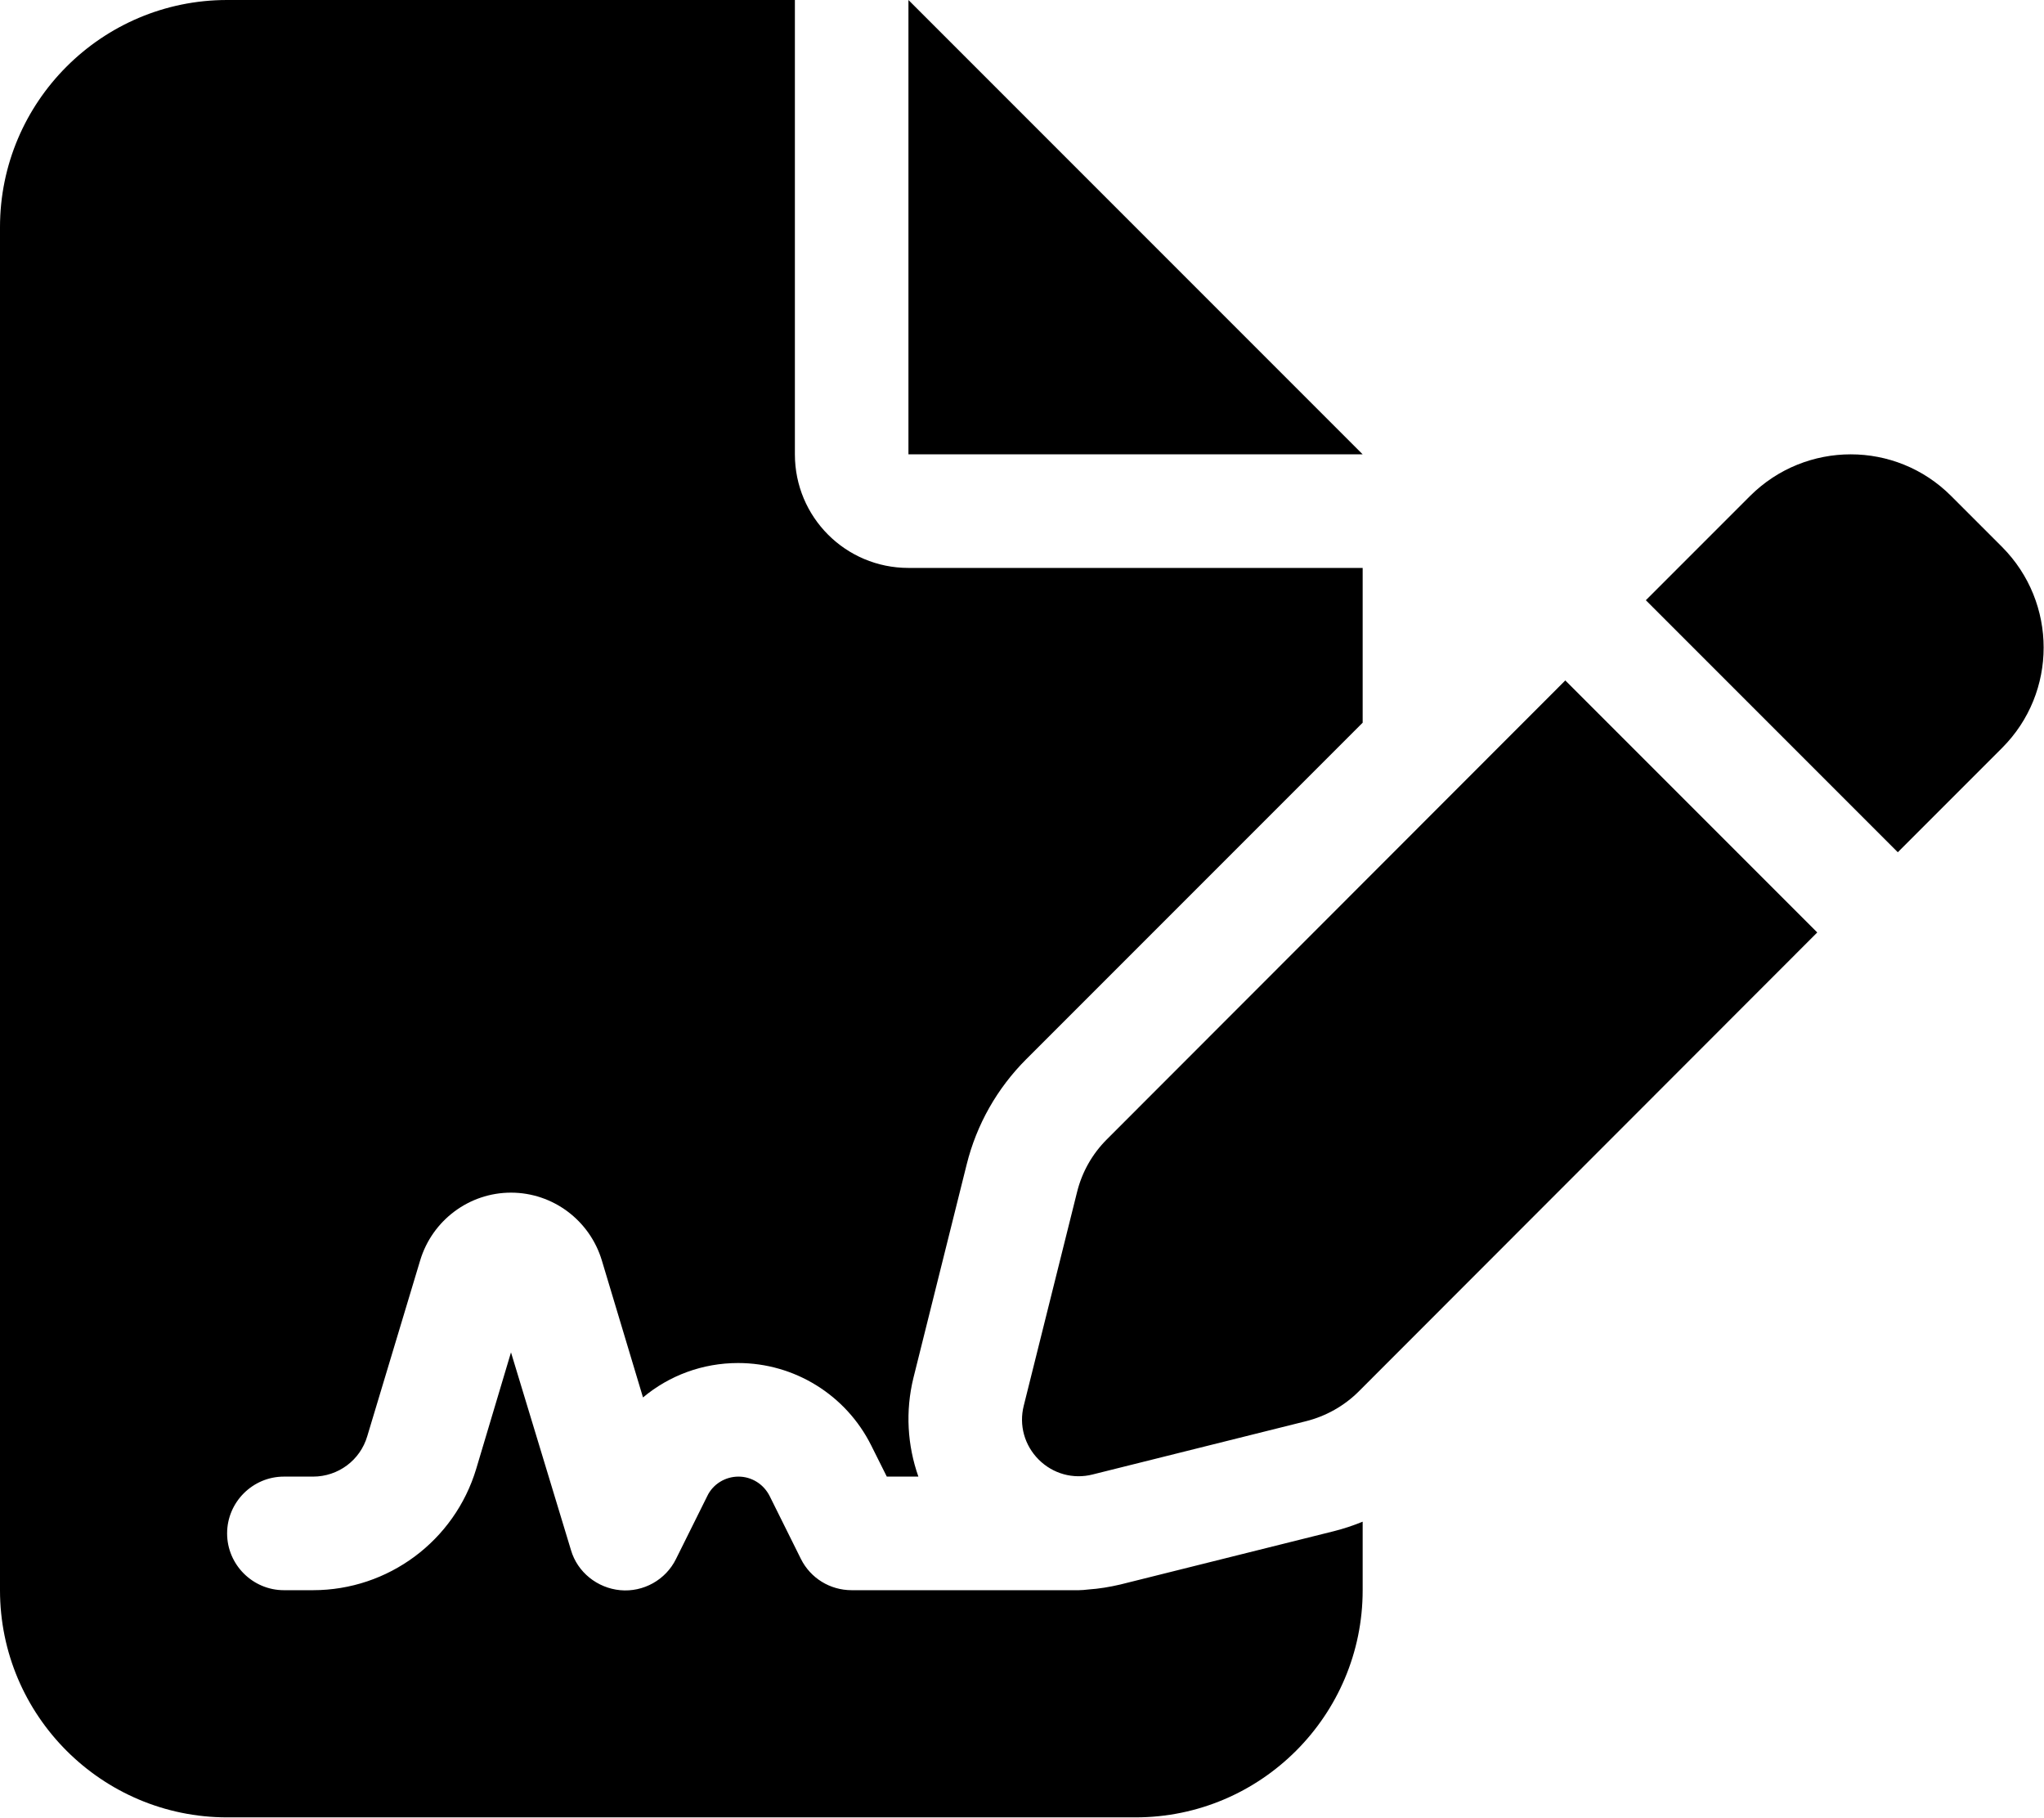
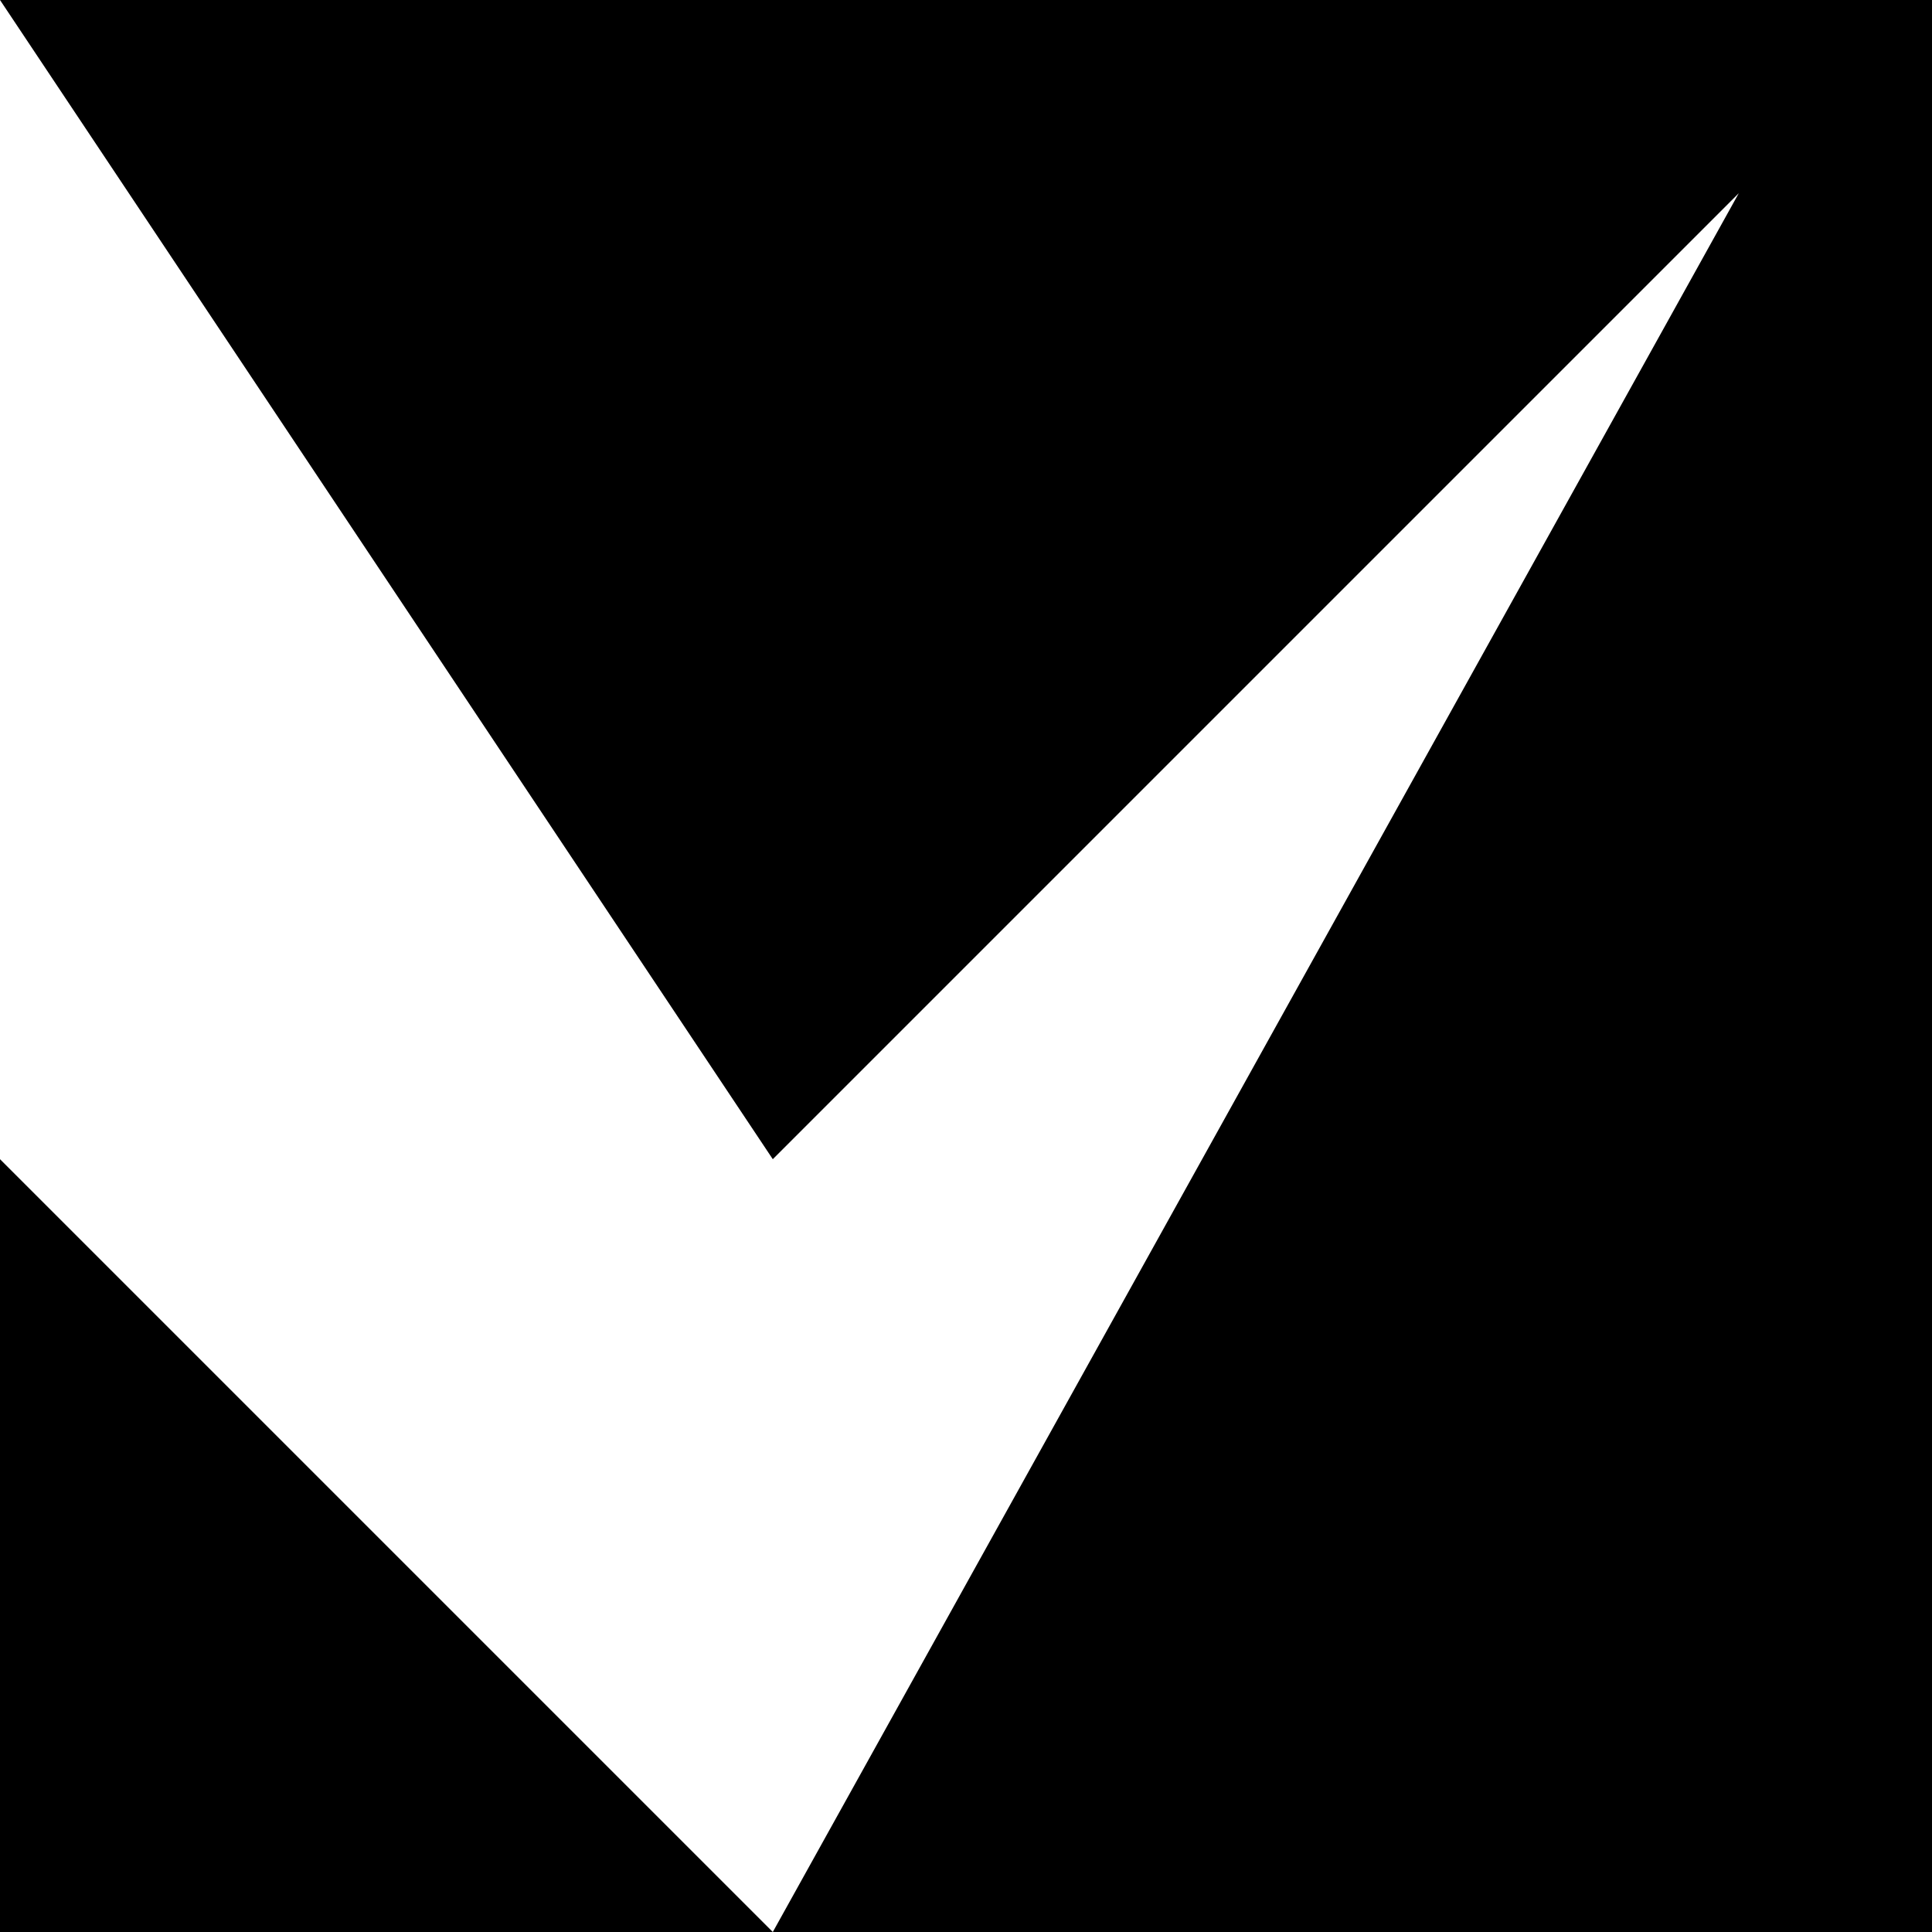
- <svg xmlns="http://www.w3.org/2000/svg" viewBox="0 0 576 512">
-   <path d="M64 0C28.7 0 0 28.7 0 64V448c0 35.3 28.7 64 64 64H320c35.3 0 64-28.7 64-64V428.7c-2.7 1.1-5.4 2-8.2 2.7l-60.1 15c-3 .7-6 1.2-9 1.4c-.9 .1-1.8 .2-2.7 .2H240c-6.1 0-11.6-3.4-14.3-8.8l-8.8-17.7c-1.7-3.4-5.1-5.5-8.8-5.5s-7.2 2.1-8.8 5.5l-8.8 17.7c-2.9 5.9-9.2 9.4-15.7 8.8s-12.1-5.1-13.9-11.3L144 381l-9.8 32.8c-6.1 20.3-24.8 34.2-46 34.2H80c-8.8 0-16-7.2-16-16s7.2-16 16-16h8.2c7.1 0 13.3-4.6 15.3-11.4l14.9-49.5c3.4-11.3 13.8-19.1 25.6-19.1s22.2 7.8 25.6 19.1l11.6 38.6c7.4-6.2 16.8-9.7 26.8-9.7c15.9 0 30.4 9 37.5 23.2l4.4 8.8h8.9c-3.1-8.8-3.7-18.4-1.4-27.8l15-60.1c2.8-11.3 8.6-21.5 16.8-29.7L384 203.6V160H256c-17.7 0-32-14.3-32-32V0H64zM256 0V128H384L256 0zM549.8 139.7c-15.6-15.6-40.9-15.6-56.6 0l-29.4 29.4 71 71 29.4-29.4c15.6-15.6 15.6-40.9 0-56.6l-14.4-14.4zM311.9 321c-4.1 4.1-7 9.2-8.4 14.9l-15 60.1c-1.4 5.5 .2 11.2 4.2 15.2s9.7 5.6 15.2 4.2l60.1-15c5.6-1.4 10.8-4.3 14.9-8.4L512.1 262.7l-71-71L311.9 321z" />
+ <svg xmlns="http://www.w3.org/2000/svg" viewBox="0 0 100 100">
+   <path fill="#000000" d="M0,100h40L0,60V100z M0,0l40,60L90,10L40,100h60V0H0z" />
</svg>
